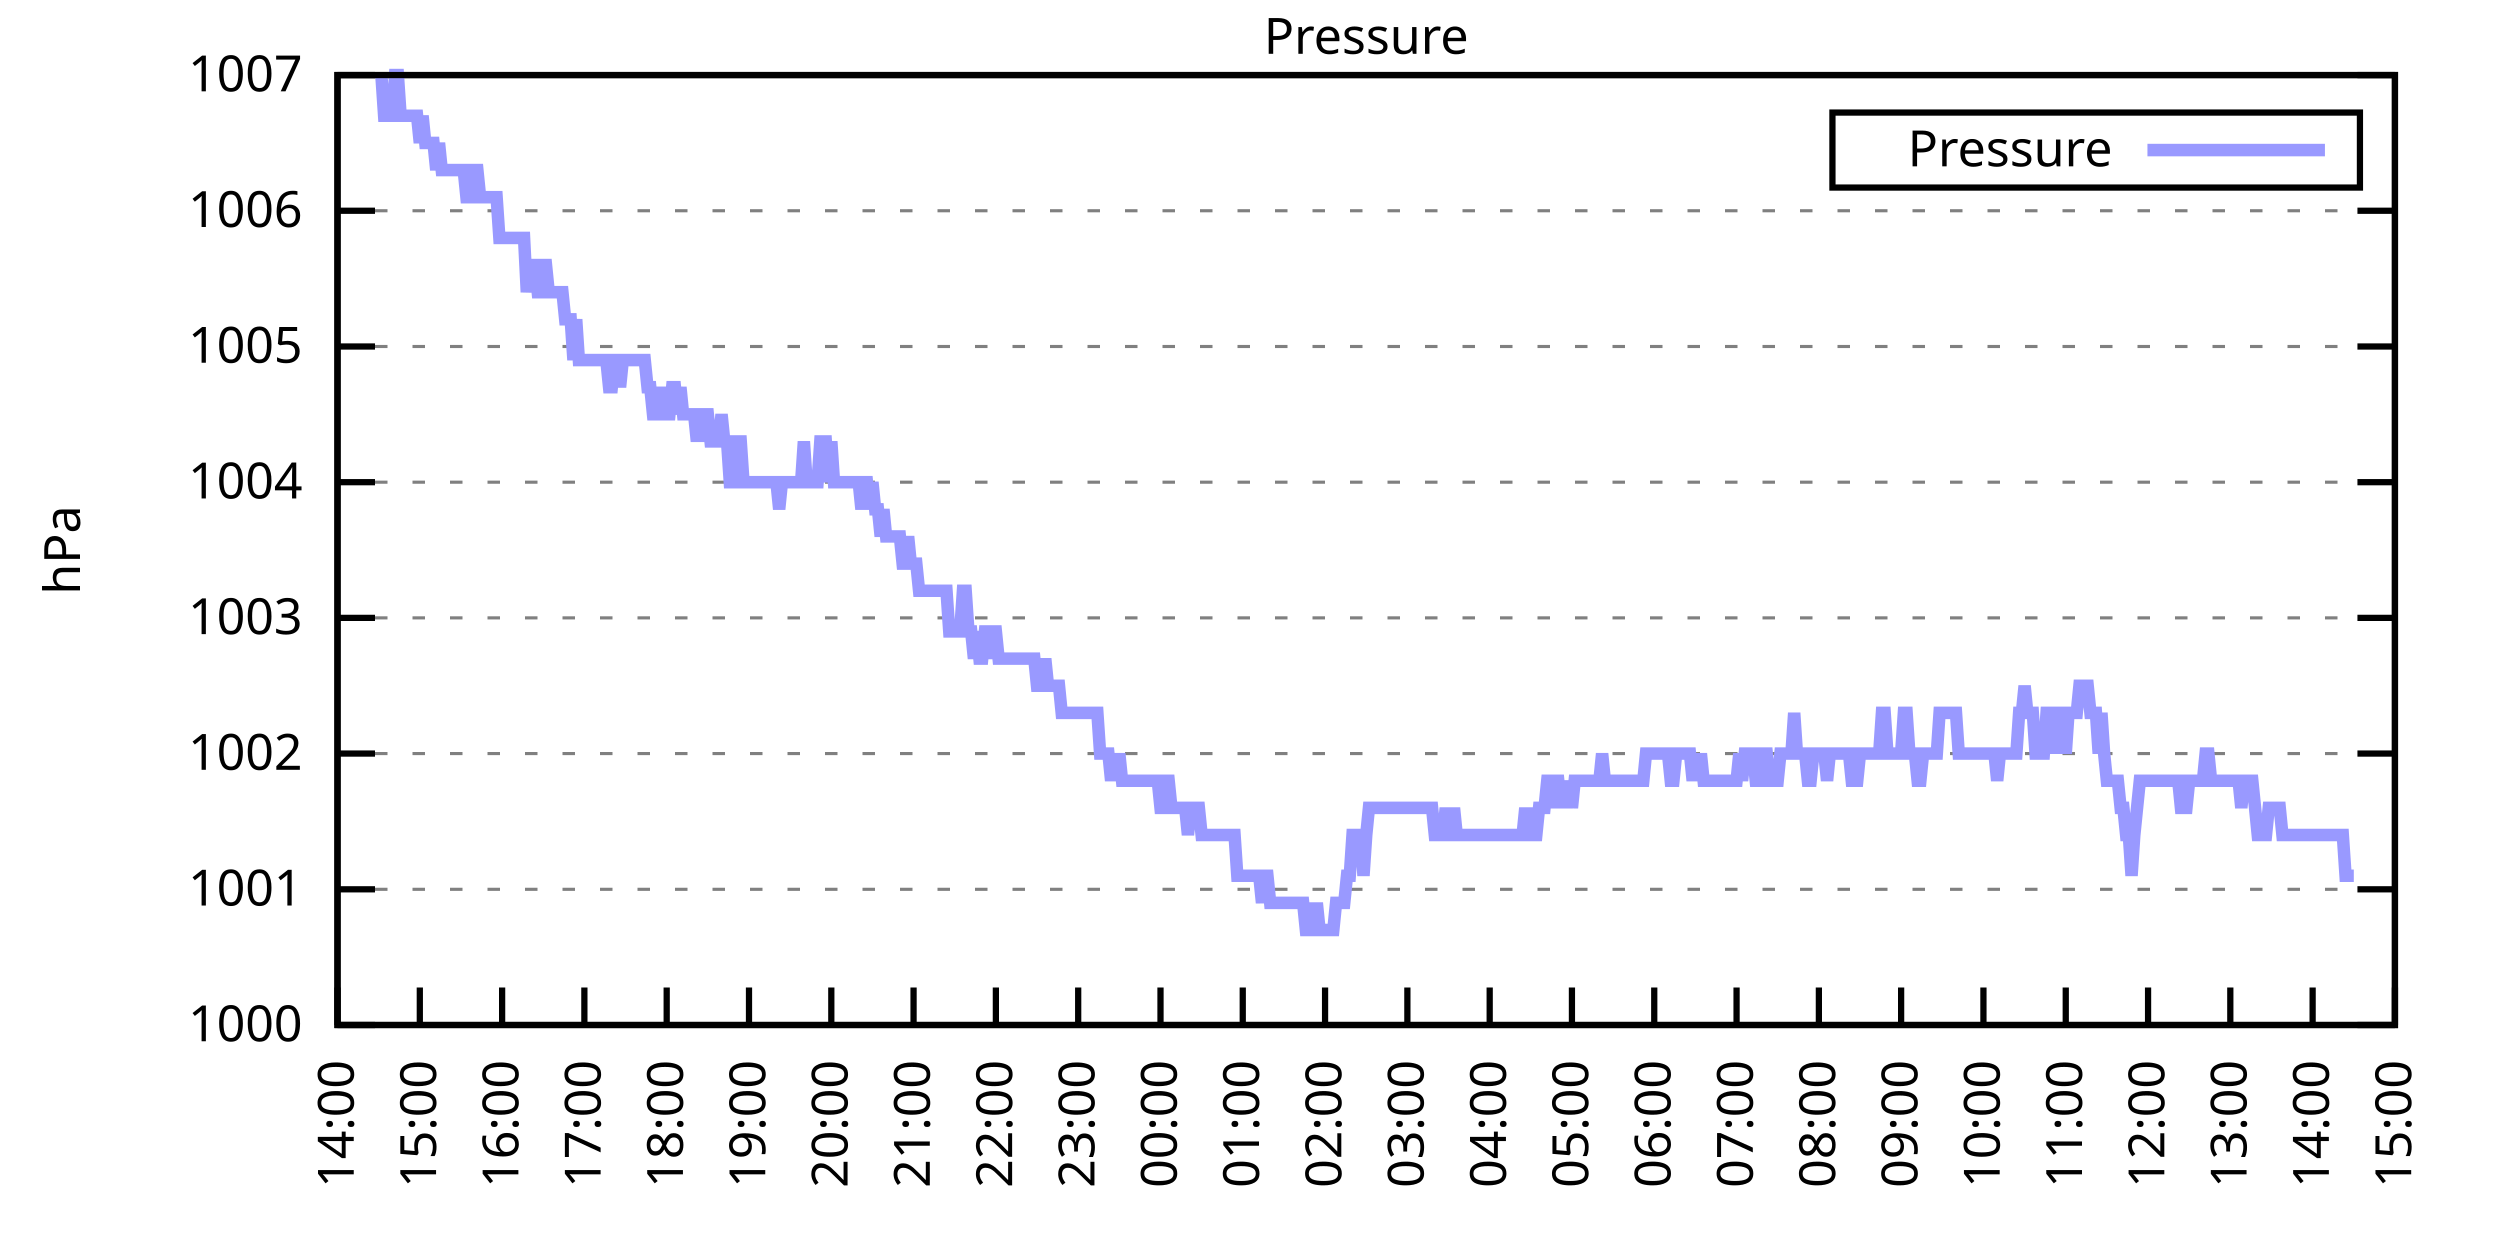
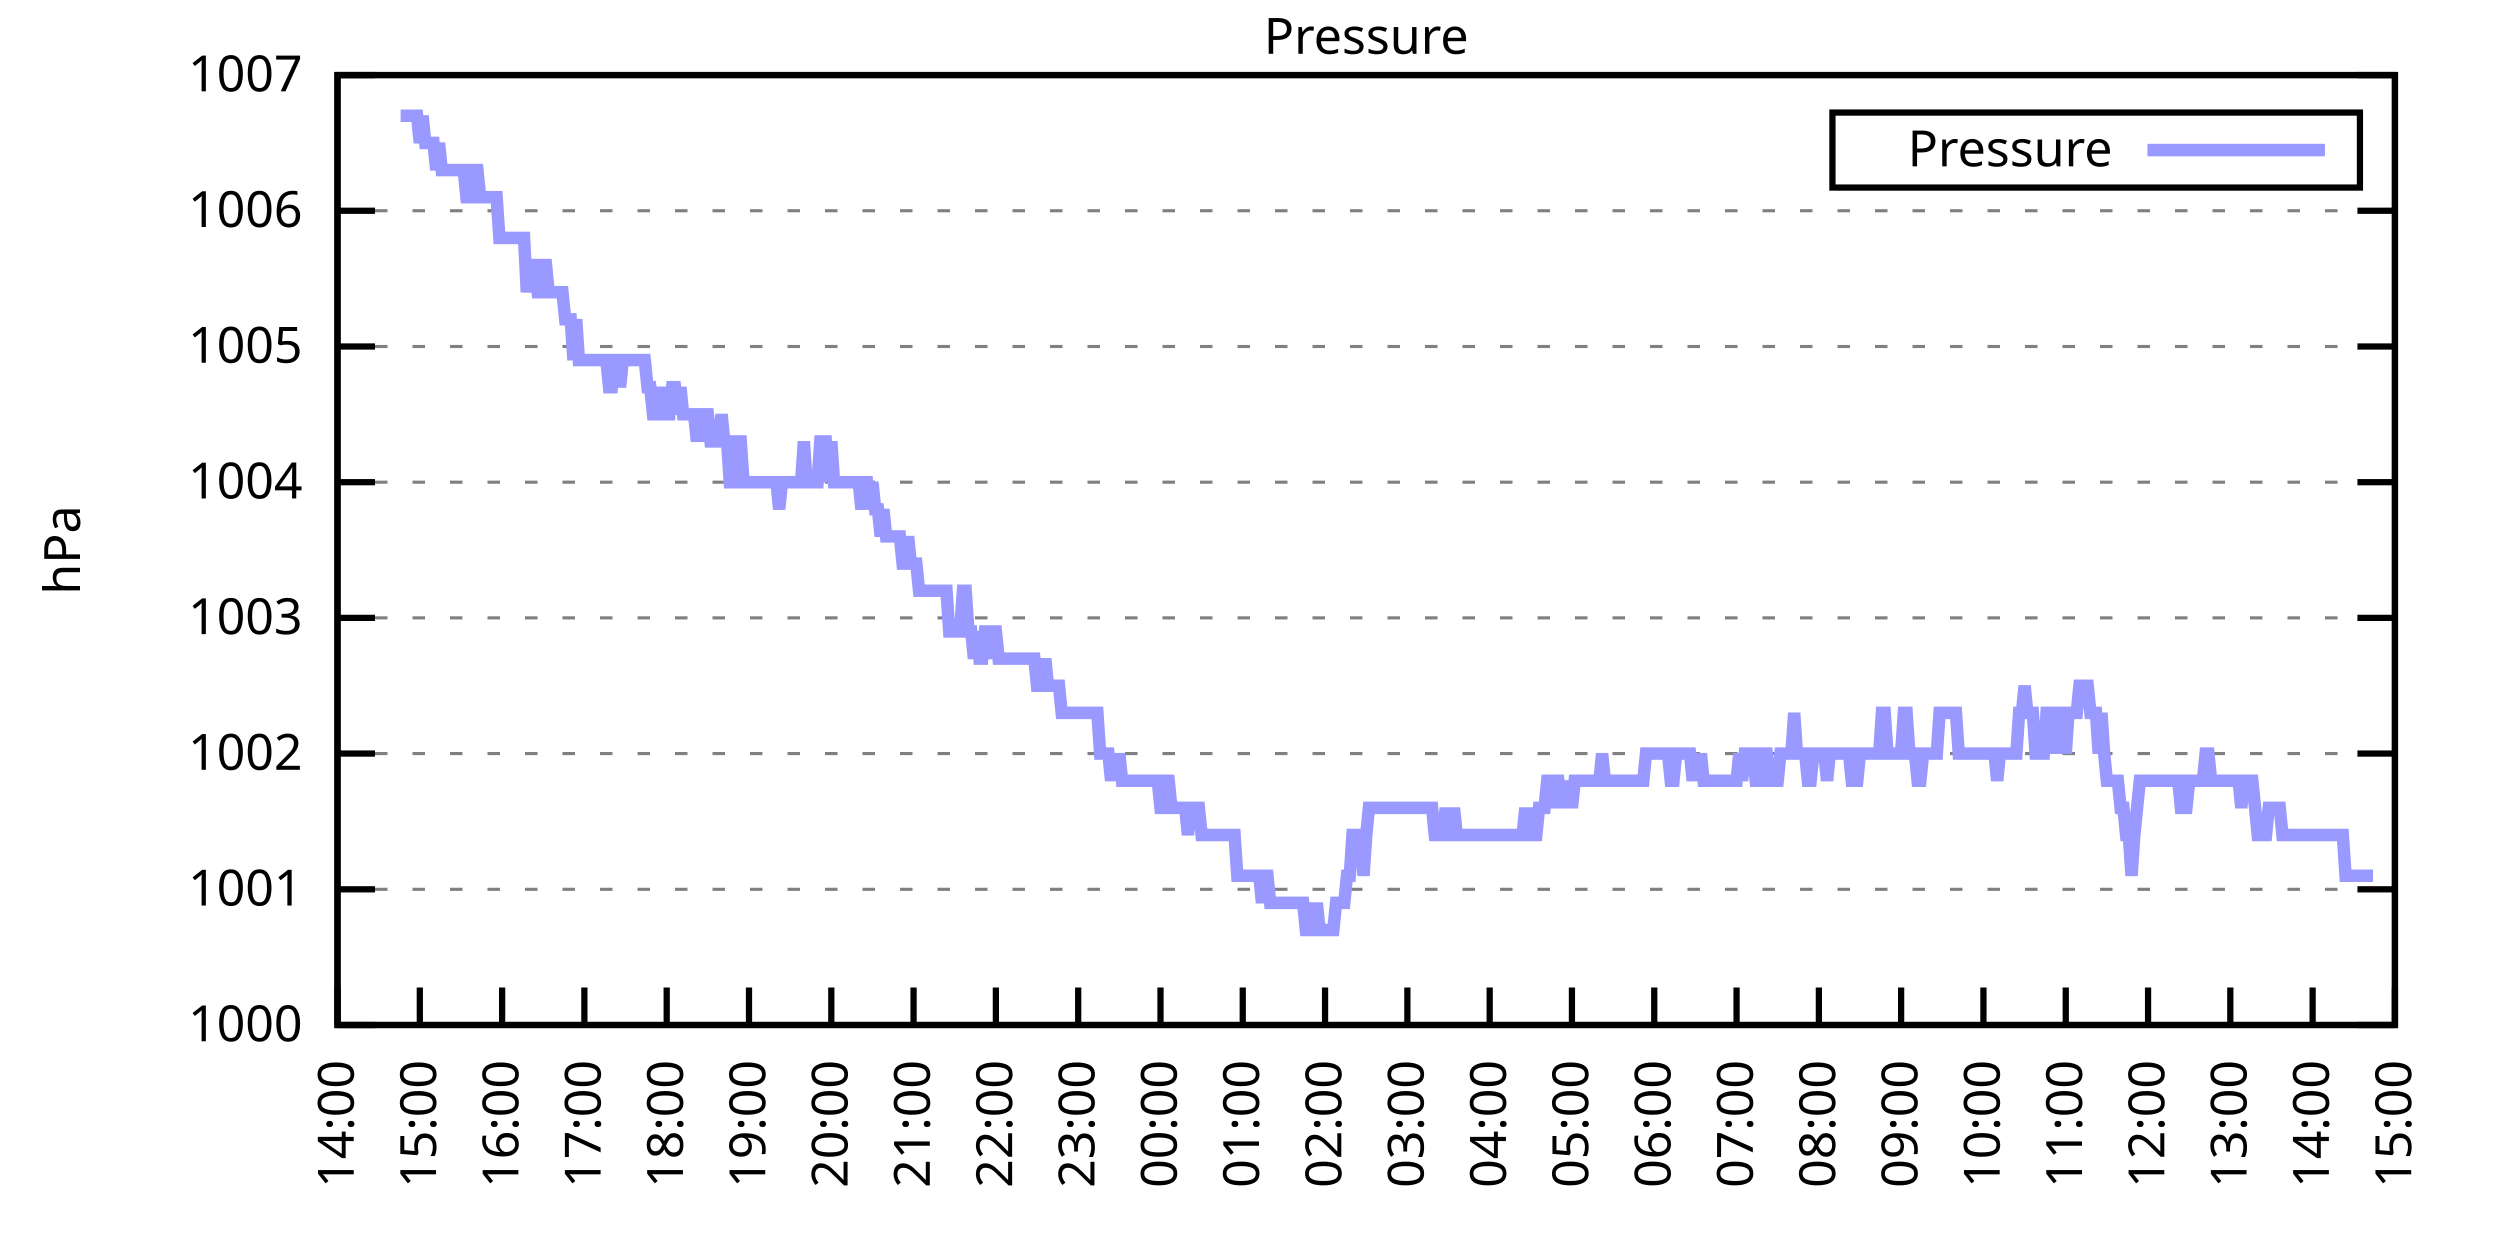
<svg xmlns="http://www.w3.org/2000/svg" xmlns:xlink="http://www.w3.org/1999/xlink" width="400" height="200" viewBox="0 0 400 200">
  <g id="gnuplot_canvas">
    <rect x="0" y="0" width="400" height="200" fill="none" />
    <defs>
      <circle id="gpDot" r="0.5" stroke-width="0.5" stroke="currentColor" />
      <path id="gpPt0" stroke-width="0.333" stroke="currentColor" d="M-1,0 h2 M0,-1 v2" />
      <path id="gpPt1" stroke-width="0.333" stroke="currentColor" d="M-1,-1 L1,1 M1,-1 L-1,1" />
      <path id="gpPt2" stroke-width="0.333" stroke="currentColor" d="M-1,0 L1,0 M0,-1 L0,1 M-1,-1 L1,1 M-1,1 L1,-1" />
      <rect id="gpPt3" stroke-width="0.333" stroke="currentColor" x="-1" y="-1" width="2" height="2" />
      <rect id="gpPt4" stroke-width="0.333" stroke="currentColor" fill="currentColor" x="-1" y="-1" width="2" height="2" />
      <circle id="gpPt5" stroke-width="0.333" stroke="currentColor" cx="0" cy="0" r="1" />
      <use xlink:href="#gpPt5" id="gpPt6" fill="currentColor" stroke="none" />
      <path id="gpPt7" stroke-width="0.333" stroke="currentColor" d="M0,-1.33 L-1.33,0.67 L1.33,0.67 z" />
      <use xlink:href="#gpPt7" id="gpPt8" fill="currentColor" stroke="none" />
      <use xlink:href="#gpPt7" id="gpPt9" stroke="currentColor" transform="rotate(180)" />
      <use xlink:href="#gpPt9" id="gpPt10" fill="currentColor" stroke="none" />
      <use xlink:href="#gpPt3" id="gpPt11" stroke="currentColor" transform="rotate(45)" />
      <use xlink:href="#gpPt11" id="gpPt12" fill="currentColor" stroke="none" />
      <path id="gpPt13" stroke-width="0.333" stroke="currentColor" d="M0,1.330 L1.265,0.411 L0.782,-1.067 L-0.782,-1.076 L-1.265,0.411 z" />
      <use xlink:href="#gpPt13" id="gpPt14" fill="currentColor" stroke="none" />
      <filter id="textbox" filterUnits="objectBoundingBox" x="0" y="0" height="1" width="1">
        <feFlood flood-color="white" flood-opacity="1" result="bgnd" />
        <feComposite in="SourceGraphic" in2="bgnd" operator="atop" />
      </filter>
      <filter id="greybox" filterUnits="objectBoundingBox" x="0" y="0" height="1" width="1">
        <feFlood flood-color="lightgrey" flood-opacity="1" result="grey" />
        <feComposite in="SourceGraphic" in2="grey" operator="atop" />
      </filter>
    </defs>
    <g fill="none" color="white" stroke="currentColor" stroke-width="1.00" stroke-linecap="butt" stroke-linejoin="miter">
</g>
    <g fill="none" color="black" stroke="currentColor" stroke-width="1.00" stroke-linecap="butt" stroke-linejoin="miter">
      <g stroke="none" shape-rendering="crispEdges">
        <polygon fill="rgb(255, 255, 255)" points="54.00,164.00 383.18,164.00 383.18,12.02 54.00,12.02 " />
      </g>
    </g>
    <g fill="none" color="black" stroke="currentColor" stroke-width="1.00" stroke-linecap="butt" stroke-linejoin="miter">
</g>
    <g fill="none" color="black" stroke="black" stroke-width="0.50" stroke-linecap="butt" stroke-linejoin="miter">
</g>
    <g fill="none" color="gray" stroke="currentColor" stroke-width="0.50" stroke-linecap="butt" stroke-linejoin="miter">
      <path stroke="gray" stroke-dasharray="2,4" class="gridline" d="M54.00,164.00 L383.19,164.00  " />
    </g>
    <g fill="none" color="gray" stroke="gray" stroke-width="1.00" stroke-linecap="butt" stroke-linejoin="miter">
</g>
    <g fill="none" color="black" stroke="currentColor" stroke-width="1.00" stroke-linecap="butt" stroke-linejoin="miter">
      <path stroke="black" d="M54.00,164.00 L60.00,164.00 M383.19,164.00 L377.19,164.00  " />
      <g transform="translate(48.40,166.60)" stroke="none" fill="black" font-family="Sans" font-size="8.00" text-anchor="end">
        <text>
          <tspan font-family="Sans"> 1000</tspan>
        </text>
      </g>
    </g>
    <g fill="none" color="black" stroke="currentColor" stroke-width="1.00" stroke-linecap="butt" stroke-linejoin="miter">
</g>
    <g fill="none" color="black" stroke="black" stroke-width="0.50" stroke-linecap="butt" stroke-linejoin="miter">
</g>
    <g fill="none" color="gray" stroke="currentColor" stroke-width="0.50" stroke-linecap="butt" stroke-linejoin="miter">
      <path stroke="gray" stroke-dasharray="2,4" class="gridline" d="M54.00,142.29 L383.19,142.29  " />
    </g>
    <g fill="none" color="gray" stroke="gray" stroke-width="1.00" stroke-linecap="butt" stroke-linejoin="miter">
</g>
    <g fill="none" color="black" stroke="currentColor" stroke-width="1.00" stroke-linecap="butt" stroke-linejoin="miter">
      <path stroke="black" d="M54.00,142.29 L60.00,142.29 M383.19,142.29 L377.19,142.29  " />
      <g transform="translate(48.40,144.89)" stroke="none" fill="black" font-family="Sans" font-size="8.00" text-anchor="end">
        <text>
          <tspan font-family="Sans"> 1001</tspan>
        </text>
      </g>
    </g>
    <g fill="none" color="black" stroke="currentColor" stroke-width="1.00" stroke-linecap="butt" stroke-linejoin="miter">
</g>
    <g fill="none" color="black" stroke="black" stroke-width="0.50" stroke-linecap="butt" stroke-linejoin="miter">
</g>
    <g fill="none" color="gray" stroke="currentColor" stroke-width="0.50" stroke-linecap="butt" stroke-linejoin="miter">
      <path stroke="gray" stroke-dasharray="2,4" class="gridline" d="M54.00,120.57 L383.19,120.57  " />
    </g>
    <g fill="none" color="gray" stroke="gray" stroke-width="1.00" stroke-linecap="butt" stroke-linejoin="miter">
</g>
    <g fill="none" color="black" stroke="currentColor" stroke-width="1.00" stroke-linecap="butt" stroke-linejoin="miter">
      <path stroke="black" d="M54.00,120.57 L60.00,120.57 M383.19,120.57 L377.19,120.57  " />
      <g transform="translate(48.40,123.17)" stroke="none" fill="black" font-family="Sans" font-size="8.00" text-anchor="end">
        <text>
          <tspan font-family="Sans"> 1002</tspan>
        </text>
      </g>
    </g>
    <g fill="none" color="black" stroke="currentColor" stroke-width="1.00" stroke-linecap="butt" stroke-linejoin="miter">
</g>
    <g fill="none" color="black" stroke="black" stroke-width="0.50" stroke-linecap="butt" stroke-linejoin="miter">
</g>
    <g fill="none" color="gray" stroke="currentColor" stroke-width="0.50" stroke-linecap="butt" stroke-linejoin="miter">
      <path stroke="gray" stroke-dasharray="2,4" class="gridline" d="M54.00,98.86 L383.19,98.86  " />
    </g>
    <g fill="none" color="gray" stroke="gray" stroke-width="1.00" stroke-linecap="butt" stroke-linejoin="miter">
</g>
    <g fill="none" color="black" stroke="currentColor" stroke-width="1.00" stroke-linecap="butt" stroke-linejoin="miter">
      <path stroke="black" d="M54.00,98.86 L60.00,98.86 M383.19,98.86 L377.19,98.86  " />
      <g transform="translate(48.40,101.46)" stroke="none" fill="black" font-family="Sans" font-size="8.00" text-anchor="end">
        <text>
          <tspan font-family="Sans"> 1003</tspan>
        </text>
      </g>
    </g>
    <g fill="none" color="black" stroke="currentColor" stroke-width="1.00" stroke-linecap="butt" stroke-linejoin="miter">
</g>
    <g fill="none" color="black" stroke="black" stroke-width="0.50" stroke-linecap="butt" stroke-linejoin="miter">
</g>
    <g fill="none" color="gray" stroke="currentColor" stroke-width="0.50" stroke-linecap="butt" stroke-linejoin="miter">
      <path stroke="gray" stroke-dasharray="2,4" class="gridline" d="M54.00,77.15 L383.19,77.15  " />
    </g>
    <g fill="none" color="gray" stroke="gray" stroke-width="1.00" stroke-linecap="butt" stroke-linejoin="miter">
</g>
    <g fill="none" color="black" stroke="currentColor" stroke-width="1.00" stroke-linecap="butt" stroke-linejoin="miter">
      <path stroke="black" d="M54.00,77.15 L60.00,77.15 M383.19,77.15 L377.19,77.15  " />
      <g transform="translate(48.40,79.75)" stroke="none" fill="black" font-family="Sans" font-size="8.00" text-anchor="end">
        <text>
          <tspan font-family="Sans"> 1004</tspan>
        </text>
      </g>
    </g>
    <g fill="none" color="black" stroke="currentColor" stroke-width="1.00" stroke-linecap="butt" stroke-linejoin="miter">
</g>
    <g fill="none" color="black" stroke="black" stroke-width="0.50" stroke-linecap="butt" stroke-linejoin="miter">
</g>
    <g fill="none" color="gray" stroke="currentColor" stroke-width="0.50" stroke-linecap="butt" stroke-linejoin="miter">
      <path stroke="gray" stroke-dasharray="2,4" class="gridline" d="M54.00,55.44 L383.19,55.44  " />
    </g>
    <g fill="none" color="gray" stroke="gray" stroke-width="1.00" stroke-linecap="butt" stroke-linejoin="miter">
</g>
    <g fill="none" color="black" stroke="currentColor" stroke-width="1.00" stroke-linecap="butt" stroke-linejoin="miter">
      <path stroke="black" d="M54.00,55.44 L60.00,55.44 M383.19,55.44 L377.19,55.44  " />
      <g transform="translate(48.40,58.04)" stroke="none" fill="black" font-family="Sans" font-size="8.00" text-anchor="end">
        <text>
          <tspan font-family="Sans"> 1005</tspan>
        </text>
      </g>
    </g>
    <g fill="none" color="black" stroke="currentColor" stroke-width="1.00" stroke-linecap="butt" stroke-linejoin="miter">
</g>
    <g fill="none" color="black" stroke="black" stroke-width="0.50" stroke-linecap="butt" stroke-linejoin="miter">
</g>
    <g fill="none" color="gray" stroke="currentColor" stroke-width="0.50" stroke-linecap="butt" stroke-linejoin="miter">
      <path stroke="gray" stroke-dasharray="2,4" class="gridline" d="M54.00,33.72 L383.19,33.72  " />
    </g>
    <g fill="none" color="gray" stroke="gray" stroke-width="1.00" stroke-linecap="butt" stroke-linejoin="miter">
</g>
    <g fill="none" color="black" stroke="currentColor" stroke-width="1.00" stroke-linecap="butt" stroke-linejoin="miter">
      <path stroke="black" d="M54.00,33.72 L60.00,33.72 M383.19,33.72 L377.19,33.72  " />
      <g transform="translate(48.40,36.32)" stroke="none" fill="black" font-family="Sans" font-size="8.00" text-anchor="end">
        <text>
          <tspan font-family="Sans"> 1006</tspan>
        </text>
      </g>
    </g>
    <g fill="none" color="black" stroke="currentColor" stroke-width="1.00" stroke-linecap="butt" stroke-linejoin="miter">
</g>
    <g fill="none" color="black" stroke="black" stroke-width="0.50" stroke-linecap="butt" stroke-linejoin="miter">
</g>
    <g fill="none" color="gray" stroke="currentColor" stroke-width="0.50" stroke-linecap="butt" stroke-linejoin="miter">
      <path stroke="gray" stroke-dasharray="2,4" class="gridline" d="M54.00,12.01 L383.19,12.01  " />
    </g>
    <g fill="none" color="gray" stroke="gray" stroke-width="1.00" stroke-linecap="butt" stroke-linejoin="miter">
</g>
    <g fill="none" color="black" stroke="currentColor" stroke-width="1.00" stroke-linecap="butt" stroke-linejoin="miter">
      <path stroke="black" d="M54.00,12.01 L60.00,12.01 M383.19,12.01 L377.19,12.01  " />
      <g transform="translate(48.40,14.61)" stroke="none" fill="black" font-family="Sans" font-size="8.00" text-anchor="end">
        <text>
          <tspan font-family="Sans"> 1007</tspan>
        </text>
      </g>
    </g>
    <g fill="none" color="black" stroke="currentColor" stroke-width="1.00" stroke-linecap="butt" stroke-linejoin="miter">
      <path stroke="black" d="M54.00,164.00 L54.00,158.00  " />
      <g transform="translate(56.60,169.60) rotate(270.00)" stroke="none" fill="black" font-family="Sans" font-size="8.00" text-anchor="end">
        <text>
          <tspan font-family="Sans">14:00</tspan>
        </text>
      </g>
    </g>
    <g fill="none" color="black" stroke="currentColor" stroke-width="1.00" stroke-linecap="butt" stroke-linejoin="miter">
      <path stroke="black" d="M67.17,164.00 L67.17,158.00  " />
      <g transform="translate(69.77,169.60) rotate(270.00)" stroke="none" fill="black" font-family="Sans" font-size="8.00" text-anchor="end">
        <text>
          <tspan font-family="Sans">15:00</tspan>
        </text>
      </g>
    </g>
    <g fill="none" color="black" stroke="currentColor" stroke-width="1.00" stroke-linecap="butt" stroke-linejoin="miter">
      <path stroke="black" d="M80.34,164.00 L80.34,158.00  " />
      <g transform="translate(82.94,169.60) rotate(270.00)" stroke="none" fill="black" font-family="Sans" font-size="8.00" text-anchor="end">
        <text>
          <tspan font-family="Sans">16:00</tspan>
        </text>
      </g>
    </g>
    <g fill="none" color="black" stroke="currentColor" stroke-width="1.00" stroke-linecap="butt" stroke-linejoin="miter">
      <path stroke="black" d="M93.50,164.00 L93.50,158.00  " />
      <g transform="translate(96.10,169.60) rotate(270.00)" stroke="none" fill="black" font-family="Sans" font-size="8.00" text-anchor="end">
        <text>
          <tspan font-family="Sans">17:00</tspan>
        </text>
      </g>
    </g>
    <g fill="none" color="black" stroke="currentColor" stroke-width="1.00" stroke-linecap="butt" stroke-linejoin="miter">
      <path stroke="black" d="M106.67,164.00 L106.67,158.00  " />
      <g transform="translate(109.27,169.60) rotate(270.00)" stroke="none" fill="black" font-family="Sans" font-size="8.00" text-anchor="end">
        <text>
          <tspan font-family="Sans">18:00</tspan>
        </text>
      </g>
    </g>
    <g fill="none" color="black" stroke="currentColor" stroke-width="1.00" stroke-linecap="butt" stroke-linejoin="miter">
      <path stroke="black" d="M119.84,164.00 L119.84,158.00  " />
      <g transform="translate(122.44,169.60) rotate(270.00)" stroke="none" fill="black" font-family="Sans" font-size="8.00" text-anchor="end">
        <text>
          <tspan font-family="Sans">19:00</tspan>
        </text>
      </g>
    </g>
    <g fill="none" color="black" stroke="currentColor" stroke-width="1.00" stroke-linecap="butt" stroke-linejoin="miter">
      <path stroke="black" d="M133.01,164.00 L133.01,158.00  " />
      <g transform="translate(135.61,169.60) rotate(270.00)" stroke="none" fill="black" font-family="Sans" font-size="8.00" text-anchor="end">
        <text>
          <tspan font-family="Sans">20:00</tspan>
        </text>
      </g>
    </g>
    <g fill="none" color="black" stroke="currentColor" stroke-width="1.00" stroke-linecap="butt" stroke-linejoin="miter">
      <path stroke="black" d="M146.17,164.00 L146.17,158.00  " />
      <g transform="translate(148.77,169.60) rotate(270.00)" stroke="none" fill="black" font-family="Sans" font-size="8.00" text-anchor="end">
        <text>
          <tspan font-family="Sans">21:00</tspan>
        </text>
      </g>
    </g>
    <g fill="none" color="black" stroke="currentColor" stroke-width="1.00" stroke-linecap="butt" stroke-linejoin="miter">
      <path stroke="black" d="M159.34,164.00 L159.34,158.00  " />
      <g transform="translate(161.94,169.60) rotate(270.00)" stroke="none" fill="black" font-family="Sans" font-size="8.00" text-anchor="end">
        <text>
          <tspan font-family="Sans">22:00</tspan>
        </text>
      </g>
    </g>
    <g fill="none" color="black" stroke="currentColor" stroke-width="1.00" stroke-linecap="butt" stroke-linejoin="miter">
      <path stroke="black" d="M172.51,164.00 L172.51,158.00  " />
      <g transform="translate(175.11,169.60) rotate(270.00)" stroke="none" fill="black" font-family="Sans" font-size="8.00" text-anchor="end">
        <text>
          <tspan font-family="Sans">23:00</tspan>
        </text>
      </g>
    </g>
    <g fill="none" color="black" stroke="currentColor" stroke-width="1.00" stroke-linecap="butt" stroke-linejoin="miter">
      <path stroke="black" d="M185.68,164.00 L185.68,158.00  " />
      <g transform="translate(188.28,169.60) rotate(270.00)" stroke="none" fill="black" font-family="Sans" font-size="8.00" text-anchor="end">
        <text>
          <tspan font-family="Sans">00:00</tspan>
        </text>
      </g>
    </g>
    <g fill="none" color="black" stroke="currentColor" stroke-width="1.00" stroke-linecap="butt" stroke-linejoin="miter">
      <path stroke="black" d="M198.84,164.00 L198.84,158.00  " />
      <g transform="translate(201.44,169.60) rotate(270.00)" stroke="none" fill="black" font-family="Sans" font-size="8.00" text-anchor="end">
        <text>
          <tspan font-family="Sans">01:00</tspan>
        </text>
      </g>
    </g>
    <g fill="none" color="black" stroke="currentColor" stroke-width="1.00" stroke-linecap="butt" stroke-linejoin="miter">
      <path stroke="black" d="M212.01,164.00 L212.01,158.00  " />
      <g transform="translate(214.61,169.60) rotate(270.00)" stroke="none" fill="black" font-family="Sans" font-size="8.00" text-anchor="end">
        <text>
          <tspan font-family="Sans">02:00</tspan>
        </text>
      </g>
    </g>
    <g fill="none" color="black" stroke="currentColor" stroke-width="1.00" stroke-linecap="butt" stroke-linejoin="miter">
      <path stroke="black" d="M225.18,164.00 L225.18,158.00  " />
      <g transform="translate(227.78,169.60) rotate(270.00)" stroke="none" fill="black" font-family="Sans" font-size="8.00" text-anchor="end">
        <text>
          <tspan font-family="Sans">03:00</tspan>
        </text>
      </g>
    </g>
    <g fill="none" color="black" stroke="currentColor" stroke-width="1.00" stroke-linecap="butt" stroke-linejoin="miter">
      <path stroke="black" d="M238.35,164.00 L238.35,158.00  " />
      <g transform="translate(240.95,169.60) rotate(270.00)" stroke="none" fill="black" font-family="Sans" font-size="8.00" text-anchor="end">
        <text>
          <tspan font-family="Sans">04:00</tspan>
        </text>
      </g>
    </g>
    <g fill="none" color="black" stroke="currentColor" stroke-width="1.00" stroke-linecap="butt" stroke-linejoin="miter">
      <path stroke="black" d="M251.51,164.00 L251.51,158.00  " />
      <g transform="translate(254.11,169.60) rotate(270.00)" stroke="none" fill="black" font-family="Sans" font-size="8.00" text-anchor="end">
        <text>
          <tspan font-family="Sans">05:00</tspan>
        </text>
      </g>
    </g>
    <g fill="none" color="black" stroke="currentColor" stroke-width="1.00" stroke-linecap="butt" stroke-linejoin="miter">
      <path stroke="black" d="M264.68,164.00 L264.68,158.00  " />
      <g transform="translate(267.28,169.60) rotate(270.00)" stroke="none" fill="black" font-family="Sans" font-size="8.00" text-anchor="end">
        <text>
          <tspan font-family="Sans">06:00</tspan>
        </text>
      </g>
    </g>
    <g fill="none" color="black" stroke="currentColor" stroke-width="1.00" stroke-linecap="butt" stroke-linejoin="miter">
      <path stroke="black" d="M277.85,164.00 L277.85,158.00  " />
      <g transform="translate(280.45,169.60) rotate(270.00)" stroke="none" fill="black" font-family="Sans" font-size="8.00" text-anchor="end">
        <text>
          <tspan font-family="Sans">07:00</tspan>
        </text>
      </g>
    </g>
    <g fill="none" color="black" stroke="currentColor" stroke-width="1.00" stroke-linecap="butt" stroke-linejoin="miter">
      <path stroke="black" d="M291.02,164.00 L291.02,158.00  " />
      <g transform="translate(293.62,169.60) rotate(270.00)" stroke="none" fill="black" font-family="Sans" font-size="8.00" text-anchor="end">
        <text>
          <tspan font-family="Sans">08:00</tspan>
        </text>
      </g>
    </g>
    <g fill="none" color="black" stroke="currentColor" stroke-width="1.00" stroke-linecap="butt" stroke-linejoin="miter">
      <path stroke="black" d="M304.18,164.00 L304.18,158.00  " />
      <g transform="translate(306.78,169.60) rotate(270.00)" stroke="none" fill="black" font-family="Sans" font-size="8.00" text-anchor="end">
        <text>
          <tspan font-family="Sans">09:00</tspan>
        </text>
      </g>
    </g>
    <g fill="none" color="black" stroke="currentColor" stroke-width="1.00" stroke-linecap="butt" stroke-linejoin="miter">
      <path stroke="black" d="M317.35,164.00 L317.35,158.00  " />
      <g transform="translate(319.95,169.60) rotate(270.00)" stroke="none" fill="black" font-family="Sans" font-size="8.00" text-anchor="end">
        <text>
          <tspan font-family="Sans">10:00</tspan>
        </text>
      </g>
    </g>
    <g fill="none" color="black" stroke="currentColor" stroke-width="1.00" stroke-linecap="butt" stroke-linejoin="miter">
      <path stroke="black" d="M330.52,164.00 L330.52,158.00  " />
      <g transform="translate(333.12,169.60) rotate(270.00)" stroke="none" fill="black" font-family="Sans" font-size="8.00" text-anchor="end">
        <text>
          <tspan font-family="Sans">11:00</tspan>
        </text>
      </g>
    </g>
    <g fill="none" color="black" stroke="currentColor" stroke-width="1.00" stroke-linecap="butt" stroke-linejoin="miter">
      <path stroke="black" d="M343.69,164.00 L343.69,158.00  " />
      <g transform="translate(346.29,169.60) rotate(270.00)" stroke="none" fill="black" font-family="Sans" font-size="8.00" text-anchor="end">
        <text>
          <tspan font-family="Sans">12:00</tspan>
        </text>
      </g>
    </g>
    <g fill="none" color="black" stroke="currentColor" stroke-width="1.00" stroke-linecap="butt" stroke-linejoin="miter">
      <path stroke="black" d="M356.85,164.00 L356.85,158.00  " />
      <g transform="translate(359.45,169.60) rotate(270.00)" stroke="none" fill="black" font-family="Sans" font-size="8.00" text-anchor="end">
        <text>
          <tspan font-family="Sans">13:00</tspan>
        </text>
      </g>
    </g>
    <g fill="none" color="black" stroke="currentColor" stroke-width="1.00" stroke-linecap="butt" stroke-linejoin="miter">
      <path stroke="black" d="M370.02,164.00 L370.02,158.00  " />
      <g transform="translate(372.62,169.60) rotate(270.00)" stroke="none" fill="black" font-family="Sans" font-size="8.00" text-anchor="end">
        <text>
          <tspan font-family="Sans">14:00</tspan>
        </text>
      </g>
    </g>
    <g fill="none" color="black" stroke="currentColor" stroke-width="1.00" stroke-linecap="butt" stroke-linejoin="miter">
      <path stroke="black" d="M383.19,164.00 L383.19,158.00  " />
      <g transform="translate(385.79,169.60) rotate(270.00)" stroke="none" fill="black" font-family="Sans" font-size="8.00" text-anchor="end">
        <text>
          <tspan font-family="Sans">15:00</tspan>
        </text>
      </g>
    </g>
    <g fill="none" color="black" stroke="currentColor" stroke-width="1.00" stroke-linecap="butt" stroke-linejoin="miter">
</g>
    <g fill="none" color="black" stroke="currentColor" stroke-width="1.00" stroke-linecap="butt" stroke-linejoin="miter">
      <path stroke="black" d="M54.00,12.01 L54.00,164.00 L383.19,164.00 L383.19,12.01 L54.00,12.01 Z  " />
    </g>
    <g fill="none" color="black" stroke="currentColor" stroke-width="1.00" stroke-linecap="butt" stroke-linejoin="miter">
</g>
    <g fill="none" color="black" stroke="currentColor" stroke-width="1.00" stroke-linecap="butt" stroke-linejoin="miter">
      <path stroke="black" d="M293.19,30.01 L293.19,18.01 L377.59,18.01 L377.59,30.01 L293.19,30.01 Z  " />
    </g>
    <g id="Pressure_plot_1">
      <g fill="none" color="white" stroke="black" stroke-width="2.00" stroke-linecap="butt" stroke-linejoin="miter">
</g>
      <g fill="none" color="black" stroke="currentColor" stroke-width="2.00" stroke-linecap="butt" stroke-linejoin="miter">
        <g transform="translate(337.99,26.61)" stroke="none" fill="black" font-family="Sans" font-size="8.00" text-anchor="end">
          <text>
            <tspan font-family="Sans">Pressure</tspan>
          </text>
        </g>
      </g>
      <g fill="none" color="black" stroke="currentColor" stroke-width="2.00" stroke-linecap="butt" stroke-linejoin="miter">
-         <path stroke="rgb(153, 153, 255)" d="M343.59,24.01 L371.99,24.01 M61.02,12.01 L61.46,18.52 L61.90,18.52 L62.34,18.52 L62.78,18.52 L63.22,12.01   L63.66,12.01 L64.10,18.52 L64.53,18.52 L64.97,18.52 L65.41,18.52 L65.85,18.52 L66.29,18.52 L66.73,18.52   L67.17,22.87 L67.61,18.52 L68.05,22.87 L68.48,22.87 L68.92,22.87 L69.36,22.87 L69.80,27.21 L70.24,22.87   L70.68,27.21 L71.12,27.21 L71.56,27.21 L72.00,27.21 L72.43,27.21 L72.87,27.21 L73.31,27.21 L73.75,27.21   L74.19,27.21 L74.63,31.55 L75.07,31.55 L75.51,27.21 L75.95,27.21 L76.38,27.21 L76.82,31.55 L77.26,31.55   L77.70,31.55 L78.14,31.55 L78.58,31.55 L79.02,31.55 L79.46,31.55 L79.90,38.07 L80.34,38.07 L80.77,38.07   L81.21,38.07 L81.65,38.07 L82.09,38.07 L82.53,38.07 L82.97,38.07 L83.41,38.07 L83.85,38.07 L84.29,46.75   L84.72,42.41 L85.16,42.41 L85.60,42.41 L86.04,46.75 L86.48,46.75 L86.92,42.41 L87.36,42.41 L87.80,46.75   L88.24,46.75 L88.67,46.75 L89.11,46.75 L89.55,46.75 L89.99,46.75 L90.43,51.09 L90.87,51.09 L91.31,51.09   L91.75,57.61 L92.19,51.09 L92.62,57.61 L93.06,57.61 L93.50,57.61 L93.94,57.61 L94.38,57.61 L94.82,57.61   L95.26,57.61 L95.70,57.61 L96.14,57.61 L96.58,57.61 L97.01,57.61 L97.45,61.95 L97.89,61.95 L98.33,57.61   L98.77,57.61 L99.21,61.95 L99.65,57.61 L100.09,57.61 L100.53,57.61 L100.96,57.61 L101.40,57.61 L101.84,57.61   L102.28,57.61 L102.72,57.61 L103.16,57.61 L103.60,61.95 L104.04,61.95 L104.48,66.29 L104.91,66.29 L105.35,66.29   L105.79,61.95 L106.23,66.29 L106.67,66.29 L107.11,66.29 L107.55,61.95 L107.99,61.95 L108.43,66.29 L108.87,61.95   L109.30,66.29 L109.74,66.29 L110.18,66.29 L110.62,66.29 L111.06,66.29 L111.50,70.63 L111.94,66.29 L112.38,70.63   L112.82,66.29 L113.25,66.29 L113.69,70.63 L114.13,70.63 L114.57,70.63 L115.01,70.63 L115.45,66.29 L115.89,70.63   L116.33,70.63 L116.77,77.15 L117.20,77.15 L117.64,70.63 L118.08,70.63 L118.52,70.63 L118.96,77.15 L119.40,77.15   L119.84,77.15 L120.28,77.15 L120.72,77.15 L121.15,77.15 L121.59,77.15 L122.03,77.15 L122.47,77.15 L122.91,77.15   L123.35,77.15 L123.79,77.15 L124.23,77.15 L124.67,81.49 L125.11,77.15 L125.54,77.15 L125.98,77.15 L126.42,77.15   L126.86,77.15 L127.30,77.15 L127.74,77.15 L128.18,77.15 L128.62,70.63 L129.06,77.15 L129.49,77.15 L129.93,77.15   L130.37,77.15 L130.81,77.15 L131.25,70.63 L131.69,70.63 L132.13,70.63 L132.57,77.15 L133.01,70.63 L133.44,77.15   L133.88,77.15 L134.32,77.15 L134.76,77.15 L135.20,77.15 L135.64,77.15 L136.08,77.15 L136.52,77.15 L136.96,77.15   L137.39,77.15 L137.83,81.49 L138.27,77.15 L138.71,77.15 L139.15,81.49 L139.59,77.15 L140.03,81.49 L140.47,81.49   L140.91,85.83 L141.35,81.49 L141.78,85.83 L142.22,85.83 L142.66,85.83 L143.10,85.83 L143.54,85.83 L143.98,85.83   L144.42,90.18 L144.86,90.18 L145.30,85.83 L145.73,90.18 L146.17,90.18 L146.61,90.18 L147.05,94.52 L147.49,94.52   L147.93,94.52 L148.37,94.52 L148.81,94.52 L149.25,94.52 L149.68,94.52 L150.12,94.52 L150.56,94.52 L151.00,94.52   L151.44,94.52 L151.88,101.03 L152.32,101.03 L152.76,101.03 L153.20,101.03 L153.63,101.03 L154.07,94.52 L154.51,94.52   L154.95,101.03 L155.39,101.03 L155.83,105.38 L156.27,101.03 L156.71,105.38 L157.15,105.38 L157.59,101.03 L158.02,101.03   L158.46,105.38 L158.90,101.03 L159.34,101.03 L159.78,105.38 L160.22,105.38 L160.66,105.38 L161.10,105.38 L161.54,105.38   L161.97,105.38 L162.41,105.38 L162.85,105.38 L163.29,105.38 L163.73,105.38 L164.17,105.38 L164.61,105.38 L165.05,105.38   L165.49,105.38 L165.92,109.72 L166.36,109.72 L166.80,109.72 L167.24,105.38 L167.68,109.72 L168.12,109.72 L168.56,109.72   L169.00,109.72 L169.44,109.72 L169.87,114.06 L170.31,114.06 L170.75,114.06 L171.19,114.06 L171.63,114.06 L172.07,114.06   L172.51,114.06 L172.95,114.06 L173.39,114.06 L173.83,114.06 L174.26,114.06 L174.70,114.06 L175.14,114.06 L175.58,114.06   L176.02,120.57 L176.46,120.57 L176.90,120.57 L177.34,120.57 L177.78,124.92 L178.21,120.57 L178.65,124.92 L179.09,120.57   L179.53,124.92 L179.97,124.92 L180.41,124.92 L180.85,124.92 L181.29,124.92 L181.73,124.92 L182.16,124.92 L182.60,124.92   L183.04,124.92 L183.48,124.92 L183.92,124.92 L184.36,124.92 L184.80,124.92 L185.24,124.92 L185.68,129.26 L186.11,129.26   L186.55,124.92 L186.99,124.92 L187.43,129.26 L187.87,129.26 L188.31,129.26 L188.75,129.26 L189.19,129.26 L189.63,129.26   L190.07,133.60 L190.50,129.26 L190.94,129.26 L191.38,129.26 L191.82,129.26 L192.26,133.60 L192.70,133.60 L193.14,133.60   L193.58,133.60 L194.02,133.60 L194.45,133.60 L194.89,133.60 L195.33,133.60 L195.77,133.60 L196.21,133.60 L196.65,133.60   L197.09,133.60 L197.53,133.60 L197.97,140.12 L198.40,140.12 L198.84,140.12 L199.28,140.12 L199.72,140.12 L200.16,140.12   L200.60,140.12 L201.04,140.12 L201.48,140.12 L201.92,144.46 L202.35,140.12 L202.79,140.12 L203.23,144.46 L203.67,144.46   L204.11,144.46 L204.55,144.46 L204.99,144.46 L205.43,144.46 L205.87,144.46 L206.31,144.46 L206.74,144.46 L207.18,144.46   L207.62,144.46 L208.06,144.46 L208.50,144.46 L208.94,148.80 L209.38,148.80 L209.82,144.46 L210.26,148.80 L210.69,144.46   L211.13,148.80 L211.57,148.80 L212.01,148.80 L212.45,148.80 L212.89,148.80 L213.33,148.80 L213.77,144.46 L214.21,144.46   L214.64,144.46 L215.08,144.46 L215.52,140.12 L215.96,140.12 L216.40,133.60 L216.84,133.60 L217.28,133.60 L217.72,133.60   L218.16,140.12 L218.60,133.60 L219.03,129.26 L219.47,129.26 L219.91,129.26 L220.35,129.26 L220.79,129.26 L221.23,129.26   L221.67,129.26 L222.11,129.26 L222.55,129.26 L222.98,129.26 L223.42,129.26 L223.86,129.26 L224.30,129.26 L224.74,129.26   L225.18,129.26 L225.62,129.26 L226.06,129.26 L226.50,129.26 L226.93,129.26 L227.37,129.26 L227.81,129.26 L228.25,129.26   L228.69,129.26 L229.13,129.26 L229.57,133.60 L230.01,133.60 L230.45,133.60 L230.88,133.60 L231.32,129.26 L231.76,133.60   L232.20,133.60 L232.64,129.26 L233.08,133.60 L233.52,133.60 L233.96,133.60 L234.40,133.60 L234.84,133.60 L235.27,133.60   L235.71,133.60 L236.15,133.60 L236.59,133.60 L237.03,133.60 L237.47,133.60 L237.91,133.60 L238.35,133.60 L238.79,133.60   L239.22,133.60 L239.66,133.60 L240.10,133.60 L240.54,133.60 L240.98,133.60 L241.42,133.60 L241.86,133.60 L242.30,133.60   L242.74,133.60 L243.17,133.60 L243.61,133.60 L244.05,129.26 L244.49,133.60 L244.93,129.26 L245.37,133.60 L245.81,133.60   L246.25,129.26 L246.69,129.26 L247.12,129.26 L247.56,124.92 L248.00,124.92 L248.44,129.26 L248.88,124.92 L249.32,124.92   L249.76,129.26 L250.20,124.92 L250.64,129.26 L251.08,124.92 L251.51,129.26 L251.95,124.92 L252.39,124.92 L252.83,124.92   L253.27,124.92 L253.71,124.92 L254.15,124.92 L254.59,124.92 L255.03,124.92 L255.46,124.92 L255.90,124.92 L256.34,120.57   L256.78,124.92 L257.22,124.92 L257.66,124.92 L258.10,124.92 L258.54,124.92 L258.98,124.92 L259.41,124.92 L259.85,124.92   L260.29,124.92 L260.73,124.92 L261.17,124.92 L261.61,124.92 L262.05,124.92 L262.49,124.92 L262.93,124.92 L263.36,120.57   L263.80,120.57 L264.24,120.57 L264.68,120.57 L265.12,120.57 L265.56,120.57 L266.00,120.57 L266.44,120.57 L266.88,120.57   L267.32,124.92 L267.75,124.92 L268.19,120.57 L268.63,120.57 L269.07,120.57 L269.51,120.57 L269.95,120.57 L270.39,120.57   L270.83,124.92 L271.27,120.57 L271.70,124.92 L272.14,120.57 L272.58,124.92 L273.02,124.92 L273.46,124.92 L273.90,124.92   L274.34,124.92 L274.78,124.92 L275.22,124.92 L275.65,124.92 L276.09,124.92 L276.53,124.92 L276.97,124.92 L277.41,124.92   L277.85,124.92 L278.29,120.57 L278.73,124.92 L279.17,120.57 L279.60,120.57 L280.04,120.57 L280.48,120.57 L280.92,124.92   L281.36,124.92 L281.80,120.57 L282.24,120.57 L282.68,120.57 L283.12,124.92 L283.56,124.92 L283.99,124.92 L284.43,124.92   L284.87,120.57 L285.31,120.57 L285.75,120.57 L286.19,120.57 L286.63,120.57 L287.07,114.06 L287.51,120.57 L287.94,120.57   L288.38,120.57 L288.82,120.57 L289.26,124.92 L289.70,124.92 L290.14,120.57 L290.58,120.57 L291.02,120.57 L291.46,120.57   L291.89,120.57 L292.33,124.92 L292.77,120.57 L293.21,120.57 L293.65,120.57 L294.09,120.57 L294.53,120.57 L294.97,120.57   L295.41,120.57 L295.84,120.57 L296.28,124.92 L296.72,124.92 L297.16,124.92 L297.60,120.57 L298.04,120.57 L298.48,120.57   L298.92,120.57 L299.36,120.57 L299.80,120.57 L300.23,120.57 L300.67,120.57 L301.11,114.06 L301.55,114.06 L301.99,120.57   L302.43,120.57 L302.87,120.57 L303.31,120.57 L303.75,120.57 L304.18,120.57 L304.62,114.06 L305.06,114.06 L305.50,120.57   L305.94,120.57 L306.38,120.57 L306.82,124.92 L307.26,124.92 L307.70,120.57 L308.13,120.57 L308.57,120.57 L309.01,120.57   L309.45,120.57 L309.89,120.57 L310.33,114.06 L310.77,114.06 L311.21,114.06 L311.65,114.06 L312.08,114.06 L312.52,114.06   L312.96,114.06 L313.40,120.57 L313.84,120.57 L314.28,120.57 L314.72,120.57 L315.16,120.57 L315.60,120.57 L316.04,120.57   L316.47,120.57 L316.91,120.57 L317.35,120.57 L317.79,120.57 L318.23,120.57 L318.67,120.57 L319.11,120.57 L319.55,124.92   L319.99,120.57 L320.42,120.57 L320.86,120.57 L321.30,120.57 L321.74,120.57 L322.18,120.57 L322.62,120.57 L323.06,114.06   L323.50,114.06 L323.94,109.72 L324.37,114.06 L324.81,114.06 L325.25,114.06 L325.69,120.57 L326.13,120.57 L326.57,120.57   L327.01,120.57 L327.45,114.06 L327.89,114.06 L328.33,114.06 L328.76,120.57 L329.20,114.06 L329.64,114.06 L330.08,114.06   L330.52,120.57 L330.96,114.06 L331.40,114.06 L331.84,114.06 L332.28,114.06 L332.71,109.72 L333.15,109.72 L333.59,109.72   L334.03,109.72 L334.47,114.06 L334.91,114.06 L335.35,114.06 L335.79,120.57 L336.23,114.06 L336.66,120.57 L337.10,124.92   L337.54,124.92 L337.98,124.92 L338.42,124.92 L338.86,124.92 L339.30,129.26 L339.74,129.26 L340.18,133.60 L340.61,133.60   L341.05,140.12 L341.49,133.60 L341.93,129.26 L342.37,124.92 L342.81,124.92 L343.25,124.92 L343.69,124.92 L344.13,124.92   L344.57,124.92 L345.00,124.92 L345.44,124.92 L345.88,124.92 L346.32,124.92 L346.76,124.92 L347.20,124.92 L347.64,124.92   L348.08,124.92 L348.52,124.92 L348.95,129.26 L349.39,129.26 L349.83,129.26 L350.27,124.92 L350.71,124.92 L351.15,124.92   L351.59,124.92 L352.03,124.92 L352.47,124.92 L352.90,120.57 L353.34,120.57 L353.78,124.92 L354.22,124.92 L354.66,124.92   L355.10,124.92 L355.54,124.92 L355.98,124.92 L356.42,124.92 L356.85,124.92 L357.29,124.92 L357.73,124.92 L358.17,124.92   L358.61,129.26 L359.05,124.92 L359.49,124.92 L359.93,124.92 L360.37,124.92 L360.81,129.26 L361.24,133.60 L361.68,133.60   L362.12,133.60 L362.56,133.60 L363.00,129.26 L363.44,129.26 L363.88,129.26 L364.32,129.26 L364.76,129.26 L365.19,133.60   L365.63,133.60 L366.07,133.60 L366.51,133.60 L366.95,133.60 L367.39,133.60 L367.83,133.60 L368.27,133.60 L368.71,133.60   L369.14,133.60 L369.58,133.60 L370.02,133.60 L370.46,133.60 L370.90,133.60 L371.34,133.60 L371.78,133.60 L372.22,133.60   L372.66,133.60 L373.09,133.60 L373.53,133.60 L373.97,133.60 L374.41,133.60 L374.85,133.60 L375.29,140.12 L375.73,140.12   L376.17,140.12 L376.61,140.12  " />
+         <path stroke="rgb(153, 153, 255)" d="M343.59,24.01 L371.99,24.01 M64.10,18.52 L64.53,18.52 L64.97,18.52 L65.41,18.52 L65.85,18.52 L66.29,18.52   L66.73,18.52 L67.17,22.87 L67.61,18.52 L68.05,22.87 L68.48,22.87 L68.92,22.87 L69.36,22.87 L69.80,27.21   L70.24,22.87 L70.68,27.21 L71.12,27.21 L71.56,27.21 L72.00,27.21 L72.43,27.21 L72.87,27.21 L73.31,27.21   L73.75,27.21 L74.19,27.21 L74.63,31.55 L75.07,31.55 L75.51,27.21 L75.95,27.21 L76.38,27.21 L76.82,31.55   L77.26,31.55 L77.70,31.55 L78.14,31.55 L78.58,31.55 L79.02,31.55 L79.46,31.55 L79.90,38.07 L80.34,38.07   L80.77,38.07 L81.21,38.07 L81.65,38.07 L82.09,38.07 L82.53,38.07 L82.97,38.07 L83.41,38.07 L83.85,38.07   L84.29,46.75 L84.72,42.41 L85.16,42.41 L85.60,42.41 L86.04,46.75 L86.48,46.75 L86.92,42.41 L87.36,42.41   L87.80,46.75 L88.24,46.75 L88.67,46.75 L89.11,46.75 L89.55,46.75 L89.99,46.75 L90.43,51.09 L90.87,51.09   L91.31,51.09 L91.75,57.61 L92.19,51.09 L92.62,57.61 L93.06,57.61 L93.50,57.61 L93.94,57.61 L94.38,57.61   L94.82,57.61 L95.26,57.61 L95.70,57.61 L96.14,57.61 L96.58,57.61 L97.01,57.61 L97.45,61.95 L97.89,61.95   L98.33,57.61 L98.77,57.61 L99.21,61.95 L99.65,57.61 L100.09,57.61 L100.53,57.61 L100.96,57.61 L101.40,57.61   L101.84,57.61 L102.28,57.61 L102.72,57.61 L103.16,57.61 L103.60,61.95 L104.04,61.95 L104.48,66.29 L104.91,66.29   L105.35,66.29 L105.79,61.95 L106.23,66.29 L106.67,66.29 L107.11,66.29 L107.55,61.95 L107.99,61.95 L108.43,66.29   L108.87,61.95 L109.30,66.29 L109.74,66.29 L110.18,66.29 L110.62,66.29 L111.06,66.29 L111.50,70.63 L111.94,66.29   L112.38,70.63 L112.82,66.29 L113.25,66.29 L113.69,70.63 L114.13,70.63 L114.57,70.63 L115.01,70.63 L115.45,66.29   L115.89,70.63 L116.33,70.63 L116.77,77.15 L117.20,77.15 L117.64,70.63 L118.08,70.63 L118.52,70.63 L118.96,77.15   L119.40,77.15 L119.84,77.15 L120.28,77.15 L120.72,77.15 L121.15,77.15 L121.59,77.15 L122.03,77.15 L122.47,77.15   L122.91,77.15 L123.35,77.15 L123.79,77.15 L124.23,77.15 L124.67,81.49 L125.11,77.15 L125.54,77.15 L125.98,77.15   L126.42,77.15 L126.86,77.15 L127.30,77.15 L127.74,77.15 L128.18,77.15 L128.62,70.63 L129.06,77.15 L129.49,77.15   L129.93,77.15 L130.37,77.15 L130.81,77.15 L131.25,70.63 L131.69,70.63 L132.13,70.63 L132.57,77.15 L133.01,70.63   L133.44,77.15 L133.88,77.15 L134.32,77.15 L134.76,77.15 L135.20,77.15 L135.64,77.15 L136.08,77.15 L136.52,77.15   L136.96,77.15 L137.39,77.15 L137.83,81.49 L138.27,77.15 L138.71,77.15 L139.15,81.49 L139.59,77.15 L140.03,81.49   L140.47,81.49 L140.91,85.83 L141.35,81.49 L141.78,85.83 L142.22,85.83 L142.66,85.83 L143.10,85.83 L143.54,85.83   L143.98,85.83 L144.42,90.18 L144.86,90.18 L145.30,85.83 L145.73,90.18 L146.17,90.18 L146.61,90.18 L147.05,94.52   L147.49,94.52 L147.93,94.52 L148.37,94.52 L148.81,94.52 L149.25,94.52 L149.68,94.52 L150.12,94.52 L150.56,94.52   L151.00,94.52 L151.44,94.52 L151.88,101.03 L152.32,101.03 L152.76,101.03 L153.20,101.03 L153.63,101.03 L154.07,94.52   L154.51,94.52 L154.95,101.03 L155.39,101.03 L155.83,105.38 L156.27,101.03 L156.71,105.38 L157.15,105.38 L157.59,101.03   L158.02,101.03 L158.46,105.38 L158.90,101.03 L159.34,101.03 L159.78,105.38 L160.22,105.38 L160.66,105.38 L161.10,105.38   L161.54,105.38 L161.97,105.38 L162.41,105.38 L162.85,105.38 L163.29,105.38 L163.73,105.38 L164.17,105.38 L164.61,105.38   L165.05,105.38 L165.49,105.38 L165.92,109.72 L166.36,109.72 L166.80,109.72 L167.24,105.38 L167.68,109.72 L168.12,109.72   L168.56,109.72 L169.00,109.72 L169.44,109.72 L169.87,114.06 L170.31,114.06 L170.75,114.06 L171.19,114.06 L171.63,114.06   L172.07,114.06 L172.51,114.06 L172.95,114.06 L173.39,114.06 L173.83,114.06 L174.26,114.06 L174.70,114.06 L175.14,114.06   L175.58,114.06 L176.02,120.57 L176.46,120.57 L176.90,120.57 L177.34,120.57 L177.78,124.92 L178.21,120.57 L178.65,124.92   L179.09,120.57 L179.53,124.92 L179.97,124.92 L180.41,124.92 L180.85,124.92 L181.29,124.92 L181.73,124.92 L182.16,124.92   L182.60,124.92 L183.04,124.92 L183.48,124.92 L183.92,124.92 L184.36,124.92 L184.80,124.92 L185.24,124.92 L185.68,129.26   L186.11,129.26 L186.55,124.92 L186.99,124.92 L187.43,129.26 L187.87,129.26 L188.31,129.26 L188.75,129.26 L189.19,129.26   L189.63,129.26 L190.07,133.60 L190.50,129.26 L190.94,129.26 L191.38,129.26 L191.82,129.26 L192.26,133.60 L192.70,133.60   L193.14,133.60 L193.58,133.60 L194.02,133.60 L194.45,133.60 L194.89,133.60 L195.33,133.60 L195.77,133.60 L196.21,133.60   L196.65,133.60 L197.09,133.60 L197.53,133.60 L197.97,140.12 L198.40,140.12 L198.84,140.12 L199.28,140.12 L199.72,140.12   L200.16,140.12 L200.60,140.12 L201.04,140.12 L201.48,140.12 L201.92,144.46 L202.35,140.12 L202.79,140.12 L203.23,144.46   L203.67,144.46 L204.11,144.46 L204.55,144.46 L204.99,144.46 L205.43,144.46 L205.87,144.46 L206.31,144.46 L206.74,144.46   L207.18,144.46 L207.62,144.46 L208.06,144.46 L208.50,144.46 L208.94,148.80 L209.38,148.80 L209.82,144.46 L210.26,148.80   L210.69,144.46 L211.13,148.80 L211.57,148.80 L212.01,148.80 L212.45,148.80 L212.89,148.80 L213.33,148.80 L213.77,144.46   L214.21,144.46 L214.64,144.46 L215.08,144.46 L215.52,140.12 L215.96,140.12 L216.40,133.60 L216.84,133.60 L217.28,133.60   L217.72,133.60 L218.16,140.12 L218.60,133.60 L219.03,129.26 L219.47,129.26 L219.91,129.26 L220.35,129.26 L220.79,129.26   L221.23,129.26 L221.67,129.26 L222.11,129.26 L222.55,129.26 L222.98,129.26 L223.42,129.26 L223.86,129.26 L224.30,129.26   L224.74,129.26 L225.18,129.26 L225.62,129.26 L226.06,129.26 L226.50,129.26 L226.93,129.26 L227.37,129.26 L227.81,129.26   L228.25,129.26 L228.69,129.26 L229.13,129.26 L229.57,133.60 L230.01,133.60 L230.45,133.60 L230.88,133.60 L231.32,129.26   L231.76,133.60 L232.20,133.60 L232.64,129.26 L233.08,133.60 L233.52,133.60 L233.96,133.60 L234.40,133.60 L234.84,133.60   L235.27,133.60 L235.71,133.60 L236.15,133.60 L236.59,133.60 L237.03,133.60 L237.47,133.60 L237.91,133.60 L238.35,133.60   L238.79,133.60 L239.22,133.60 L239.66,133.60 L240.10,133.60 L240.54,133.60 L240.98,133.60 L241.42,133.60 L241.86,133.60   L242.30,133.60 L242.74,133.60 L243.17,133.60 L243.61,133.60 L244.05,129.26 L244.49,133.60 L244.93,129.26 L245.37,133.60   L245.81,133.60 L246.25,129.26 L246.69,129.26 L247.12,129.26 L247.56,124.92 L248.00,124.92 L248.44,129.26 L248.88,124.92   L249.32,124.92 L249.76,129.26 L250.20,124.92 L250.64,129.26 L251.08,124.92 L251.51,129.26 L251.95,124.92 L252.39,124.92   L252.83,124.92 L253.27,124.92 L253.71,124.92 L254.15,124.92 L254.59,124.92 L255.03,124.92 L255.46,124.92 L255.90,124.92   L256.34,120.57 L256.78,124.92 L257.22,124.92 L257.66,124.92 L258.10,124.92 L258.54,124.92 L258.98,124.92 L259.41,124.92   L259.85,124.92 L260.29,124.92 L260.73,124.92 L261.17,124.92 L261.61,124.92 L262.05,124.92 L262.49,124.92 L262.93,124.92   L263.36,120.57 L263.80,120.57 L264.24,120.57 L264.68,120.57 L265.12,120.57 L265.56,120.57 L266.00,120.57 L266.44,120.57   L266.88,120.57 L267.32,124.92 L267.75,124.92 L268.19,120.57 L268.63,120.57 L269.07,120.57 L269.51,120.57 L269.95,120.57   L270.39,120.57 L270.83,124.92 L271.27,120.57 L271.70,124.92 L272.14,120.57 L272.58,124.92 L273.02,124.92 L273.46,124.92   L273.90,124.92 L274.34,124.92 L274.78,124.92 L275.22,124.92 L275.65,124.92 L276.09,124.92 L276.53,124.92 L276.97,124.92   L277.41,124.92 L277.85,124.92 L278.29,120.57 L278.73,124.92 L279.17,120.57 L279.60,120.57 L280.04,120.57 L280.48,120.57   L280.92,124.92 L281.36,124.92 L281.80,120.57 L282.24,120.57 L282.68,120.57 L283.12,124.92 L283.56,124.92 L283.99,124.92   L284.43,124.92 L284.87,120.57 L285.31,120.57 L285.75,120.57 L286.19,120.57 L286.63,120.57 L287.07,114.06 L287.51,120.57   L287.94,120.57 L288.38,120.57 L288.82,120.57 L289.26,124.92 L289.70,124.92 L290.14,120.57 L290.58,120.57 L291.02,120.57   L291.46,120.57 L291.89,120.57 L292.33,124.92 L292.77,120.57 L293.21,120.57 L293.65,120.57 L294.09,120.57 L294.53,120.57   L294.97,120.57 L295.41,120.57 L295.84,120.57 L296.28,124.92 L296.72,124.92 L297.16,124.92 L297.60,120.57 L298.04,120.57   L298.48,120.57 L298.92,120.57 L299.36,120.57 L299.80,120.57 L300.23,120.57 L300.67,120.57 L301.11,114.06 L301.55,114.06   L301.99,120.57 L302.43,120.57 L302.87,120.57 L303.31,120.57 L303.75,120.57 L304.18,120.57 L304.62,114.06 L305.06,114.06   L305.50,120.57 L305.94,120.57 L306.38,120.57 L306.82,124.92 L307.26,124.92 L307.70,120.57 L308.13,120.57 L308.57,120.57   L309.01,120.57 L309.45,120.57 L309.89,120.57 L310.33,114.06 L310.77,114.06 L311.21,114.06 L311.65,114.06 L312.08,114.06   L312.52,114.06 L312.96,114.06 L313.40,120.57 L313.84,120.57 L314.28,120.57 L314.72,120.57 L315.16,120.57 L315.60,120.57   L316.04,120.57 L316.47,120.57 L316.91,120.57 L317.35,120.57 L317.79,120.57 L318.23,120.57 L318.67,120.57 L319.11,120.57   L319.55,124.92 L319.99,120.57 L320.42,120.57 L320.86,120.57 L321.30,120.57 L321.74,120.57 L322.18,120.57 L322.62,120.57   L323.06,114.06 L323.50,114.06 L323.94,109.72 L324.37,114.06 L324.81,114.06 L325.25,114.06 L325.69,120.57 L326.13,120.57   L326.57,120.57 L327.01,120.57 L327.45,114.06 L327.89,114.06 L328.33,114.06 L328.76,120.57 L329.20,114.06 L329.64,114.06   L330.08,114.06 L330.52,120.57 L330.96,114.06 L331.40,114.06 L331.84,114.06 L332.28,114.06 L332.71,109.72 L333.15,109.72   L333.59,109.72 L334.03,109.72 L334.47,114.06 L334.91,114.06 L335.35,114.06 L335.79,120.57 L336.23,114.06 L336.66,120.57   L337.10,124.92 L337.54,124.92 L337.98,124.92 L338.42,124.92 L338.86,124.92 L339.30,129.26 L339.74,129.26 L340.18,133.60   L340.61,133.60 L341.05,140.12 L341.49,133.60 L341.93,129.26 L342.37,124.92 L342.81,124.92 L343.25,124.92 L343.69,124.92   L344.13,124.92 L344.57,124.92 L345.00,124.92 L345.44,124.92 L345.88,124.92 L346.32,124.92 L346.76,124.92 L347.20,124.92   L347.64,124.92 L348.08,124.92 L348.52,124.92 L348.95,129.26 L349.39,129.26 L349.83,129.26 L350.27,124.92 L350.71,124.92   L351.15,124.92 L351.59,124.92 L352.03,124.92 L352.47,124.92 L352.90,120.57 L353.34,120.57 L353.78,124.92 L354.22,124.92   L354.66,124.92 L355.10,124.92 L355.54,124.92 L355.98,124.92 L356.42,124.92 L356.85,124.92 L357.29,124.92 L357.73,124.92   L358.17,124.92 L358.61,129.26 L359.05,124.92 L359.49,124.92 L359.93,124.92 L360.37,124.92 L360.81,129.26 L361.24,133.60   L361.68,133.60 L362.12,133.60 L362.56,133.60 L363.00,129.26 L363.44,129.26 L363.88,129.26 L364.32,129.26 L364.76,129.26   L365.19,133.60 L365.63,133.60 L366.07,133.60 L366.51,133.60 L366.95,133.60 L367.39,133.60 L367.83,133.60 L368.27,133.60   L368.71,133.60 L369.14,133.60 L369.58,133.60 L370.02,133.60 L370.46,133.60 L370.90,133.60 L371.34,133.60 L371.78,133.60   L372.22,133.60 L372.66,133.60 L373.09,133.60 L373.53,133.60 L373.97,133.60 L374.41,133.60 L374.85,133.60 L375.29,140.12   L375.73,140.12 L376.17,140.12 L376.61,140.12 L377.05,140.12 L377.48,140.12 L377.92,140.12 L378.36,140.12 L378.80,140.12   L379.24,140.12 L379.68,140.12  " />
      </g>
    </g>
    <g fill="none" color="black" stroke="currentColor" stroke-width="2.00" stroke-linecap="butt" stroke-linejoin="miter">
</g>
    <g fill="none" color="black" stroke="black" stroke-width="1.00" stroke-linecap="butt" stroke-linejoin="miter">
</g>
    <g fill="none" color="black" stroke="currentColor" stroke-width="1.00" stroke-linecap="butt" stroke-linejoin="miter">
      <path stroke="black" d="M54.00,12.01 L54.00,164.00 L383.19,164.00 L383.19,12.01 L54.00,12.01 Z  " />
      <g transform="translate(12.80,88.01) rotate(270.00)" stroke="none" fill="black" font-family="Sans" font-size="8.00" text-anchor="middle">
        <text>
          <tspan font-family="Sans">hPa</tspan>
        </text>
      </g>
    </g>
    <g fill="none" color="black" stroke="currentColor" stroke-width="1.00" stroke-linecap="butt" stroke-linejoin="miter">
</g>
    <g fill="none" color="black" stroke="currentColor" stroke-width="1.00" stroke-linecap="butt" stroke-linejoin="miter">
      <g transform="translate(218.59,8.61)" stroke="none" fill="black" font-family="Sans" font-size="8.00" text-anchor="middle">
        <text>
          <tspan font-family="Sans">Pressure</tspan>
        </text>
      </g>
    </g>
    <g fill="none" color="black" stroke="currentColor" stroke-width="1.00" stroke-linecap="butt" stroke-linejoin="miter">
</g>
  </g>
</svg>
